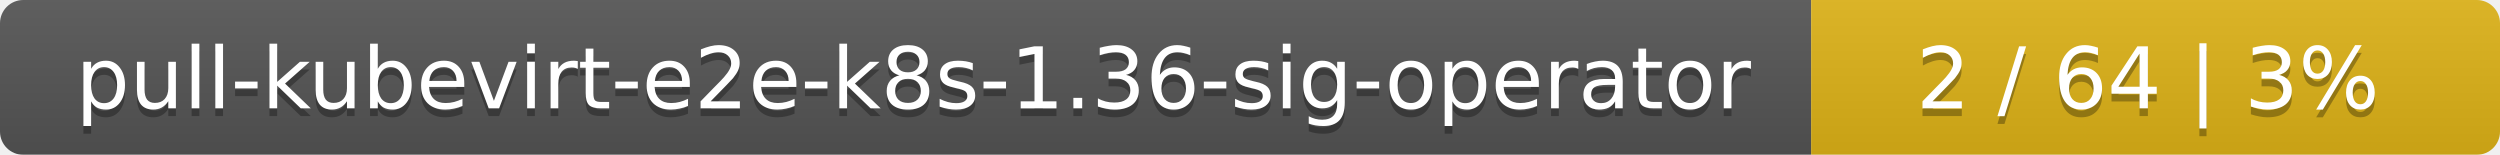
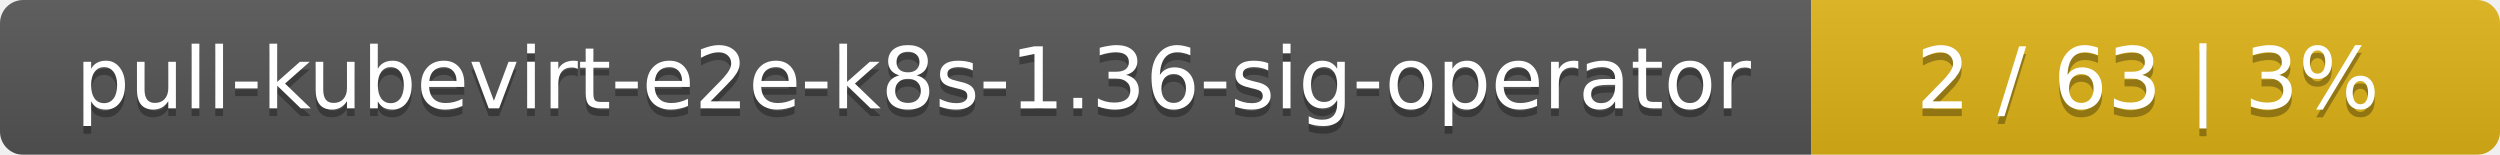
<svg xmlns="http://www.w3.org/2000/svg" width="323" height="20">
  <linearGradient id="smooth" x2="0" y2="100%">
    <stop offset="0" stop-color="#bbb" stop-opacity=".1" />
    <stop offset="1" stop-opacity=".1" />
  </linearGradient>
  <mask id="round">
    <rect width="323" height="20" rx="3" fill="#fff" />
  </mask>
  <g mask="url(#round)">
    <rect width="234" height="20" fill="#555" />
    <rect x="234" width="89" height="20" fill="#dfb317" />
    <rect width="323" height="20" fill="url(#smooth)" />
  </g>
  <g fill="#fff" text-anchor="middle" font-family="DejaVu Sans,Verdana,Geneva,sans-serif" font-size="11">
    <text x="118" y="15" fill="#010101" fill-opacity=".3">pull-kubevirt-e2e-k8s-1.36-sig-operator</text>
    <text x="118" y="14">pull-kubevirt-e2e-k8s-1.36-sig-operator</text>
-     <text x="277.5" y="15" fill="#010101" fill-opacity=".3">2 / 64    |    3%</text>
-     <text x="277.5" y="14">2 / 64    |    3%</text>
+     <text x="277.5" y="15" fill="#010101" fill-opacity=".3">2 / 63    |    3%</text>
+     <text x="277.5" y="14">2 / 63    |    3%</text>
  </g>
</svg>
